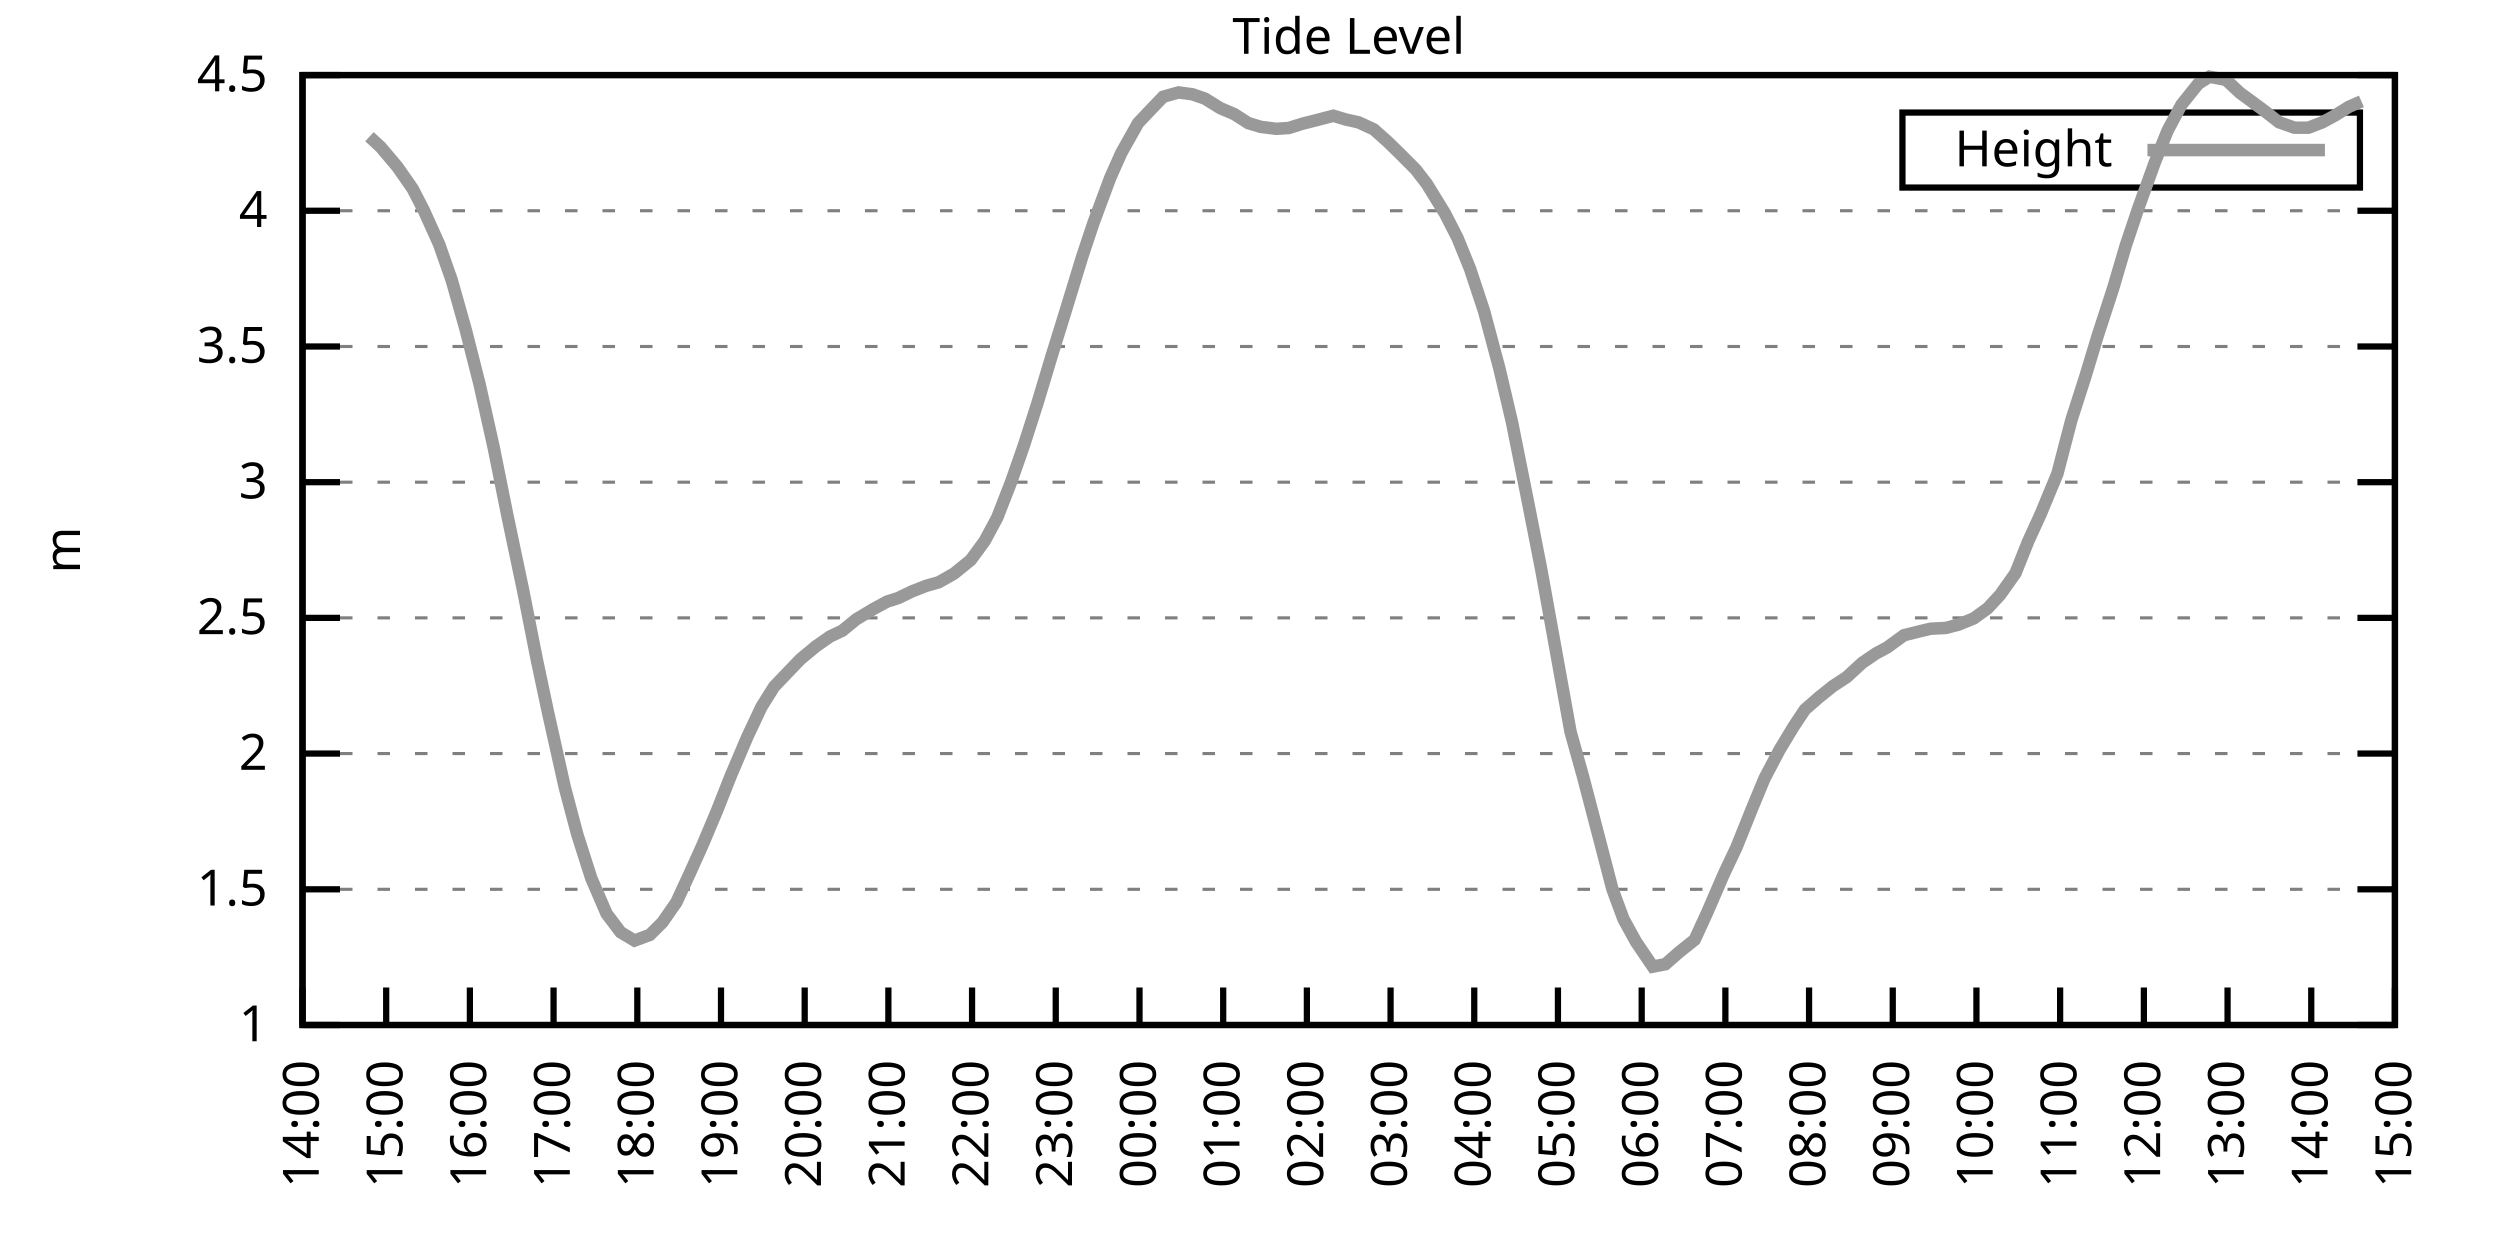
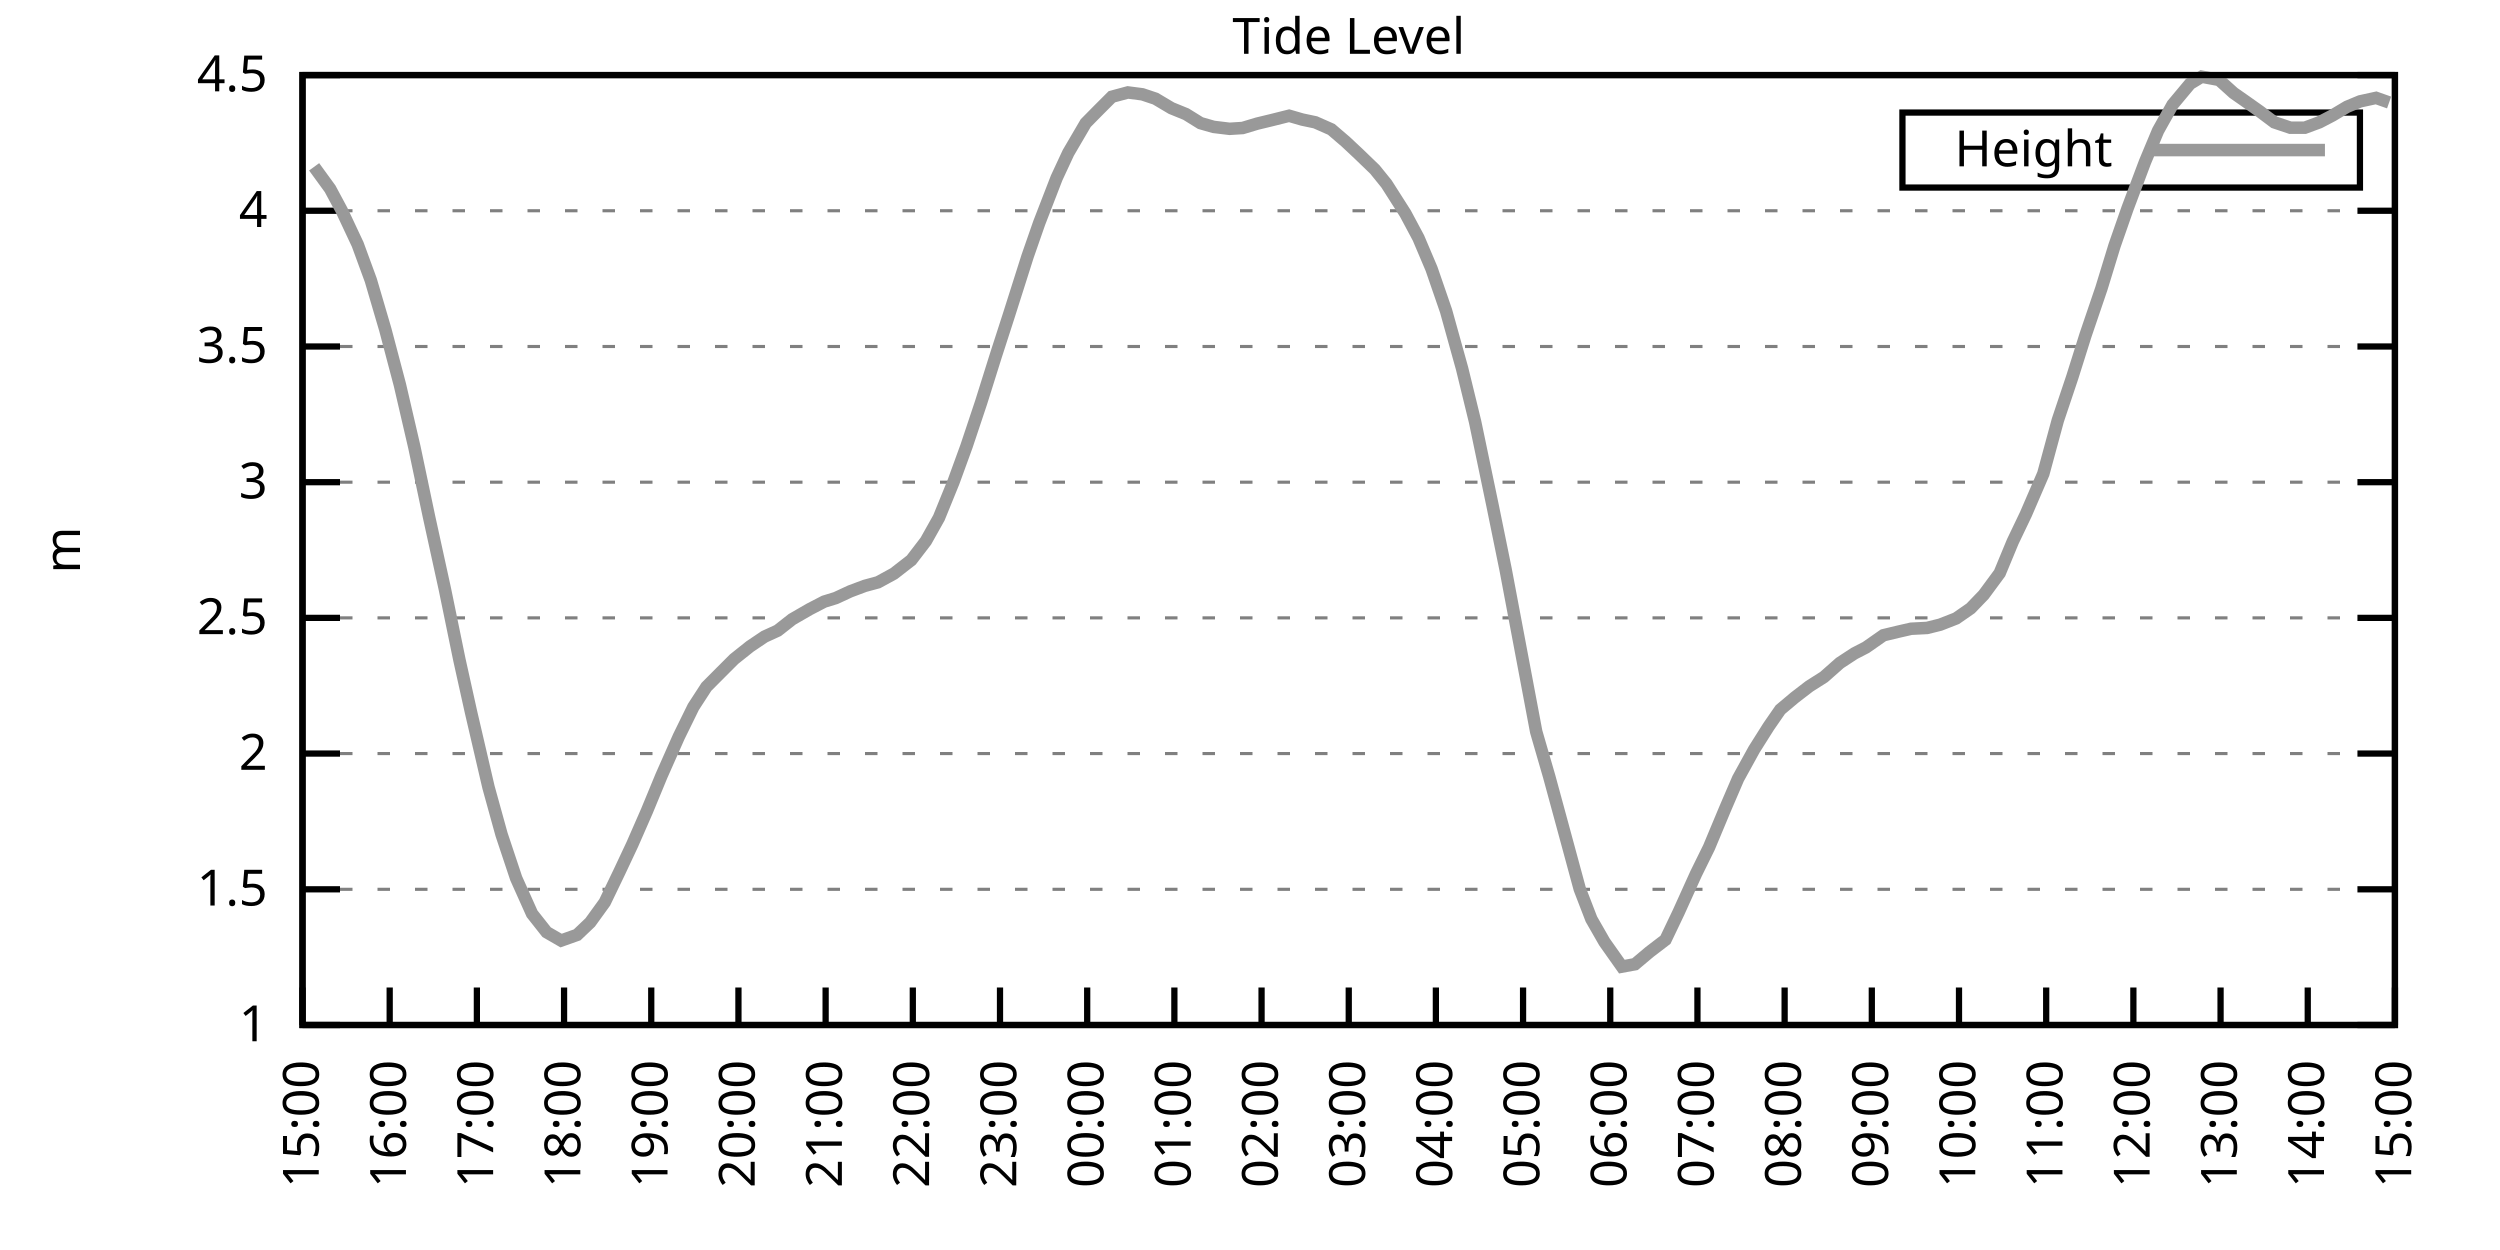
<svg xmlns="http://www.w3.org/2000/svg" xmlns:xlink="http://www.w3.org/1999/xlink" width="400" height="200" viewBox="0 0 400 200">
  <g id="gnuplot_canvas">
    <rect x="0" y="0" width="400" height="200" fill="none" />
    <defs>
      <circle id="gpDot" r="0.5" stroke-width="0.5" stroke="currentColor" />
      <path id="gpPt0" stroke-width="0.333" stroke="currentColor" d="M-1,0 h2 M0,-1 v2" />
      <path id="gpPt1" stroke-width="0.333" stroke="currentColor" d="M-1,-1 L1,1 M1,-1 L-1,1" />
      <path id="gpPt2" stroke-width="0.333" stroke="currentColor" d="M-1,0 L1,0 M0,-1 L0,1 M-1,-1 L1,1 M-1,1 L1,-1" />
      <rect id="gpPt3" stroke-width="0.333" stroke="currentColor" x="-1" y="-1" width="2" height="2" />
      <rect id="gpPt4" stroke-width="0.333" stroke="currentColor" fill="currentColor" x="-1" y="-1" width="2" height="2" />
      <circle id="gpPt5" stroke-width="0.333" stroke="currentColor" cx="0" cy="0" r="1" />
      <use xlink:href="#gpPt5" id="gpPt6" fill="currentColor" stroke="none" />
      <path id="gpPt7" stroke-width="0.333" stroke="currentColor" d="M0,-1.33 L-1.33,0.67 L1.33,0.67 z" />
      <use xlink:href="#gpPt7" id="gpPt8" fill="currentColor" stroke="none" />
      <use xlink:href="#gpPt7" id="gpPt9" stroke="currentColor" transform="rotate(180)" />
      <use xlink:href="#gpPt9" id="gpPt10" fill="currentColor" stroke="none" />
      <use xlink:href="#gpPt3" id="gpPt11" stroke="currentColor" transform="rotate(45)" />
      <use xlink:href="#gpPt11" id="gpPt12" fill="currentColor" stroke="none" />
      <path id="gpPt13" stroke-width="0.333" stroke="currentColor" d="M0,1.330 L1.265,0.411 L0.782,-1.067 L-0.782,-1.076 L-1.265,0.411 z" />
      <use xlink:href="#gpPt13" id="gpPt14" fill="currentColor" stroke="none" />
      <filter id="textbox" filterUnits="objectBoundingBox" x="0" y="0" height="1" width="1">
        <feFlood flood-color="white" flood-opacity="1" result="bgnd" />
        <feComposite in="SourceGraphic" in2="bgnd" operator="atop" />
      </filter>
      <filter id="greybox" filterUnits="objectBoundingBox" x="0" y="0" height="1" width="1">
        <feFlood flood-color="lightgrey" flood-opacity="1" result="grey" />
        <feComposite in="SourceGraphic" in2="grey" operator="atop" />
      </filter>
    </defs>
    <g fill="none" color="white" stroke="currentColor" stroke-width="1.00" stroke-linecap="butt" stroke-linejoin="miter">
</g>
    <g fill="none" color="black" stroke="currentColor" stroke-width="1.00" stroke-linecap="butt" stroke-linejoin="miter">
      <g stroke="none" shape-rendering="crispEdges">
        <polygon fill="rgb(255, 255, 255)" points="48.40,164.00 383.18,164.00 383.18,12.02 48.40,12.02 " />
      </g>
    </g>
    <g fill="none" color="black" stroke="currentColor" stroke-width="1.00" stroke-linecap="butt" stroke-linejoin="miter">
</g>
    <g fill="none" color="black" stroke="black" stroke-width="0.50" stroke-linecap="butt" stroke-linejoin="miter">
</g>
    <g fill="none" color="gray" stroke="currentColor" stroke-width="0.50" stroke-linecap="butt" stroke-linejoin="miter">
      <path stroke="gray" stroke-dasharray="2,4" class="gridline" d="M48.40,164.00 L383.19,164.00  " />
    </g>
    <g fill="none" color="gray" stroke="gray" stroke-width="1.00" stroke-linecap="butt" stroke-linejoin="miter">
</g>
    <g fill="none" color="black" stroke="currentColor" stroke-width="1.00" stroke-linecap="butt" stroke-linejoin="miter">
      <path stroke="black" d="M48.40,164.00 L54.40,164.00 M383.19,164.00 L377.19,164.00  " />
      <g transform="translate(42.80,166.60)" stroke="none" fill="black" font-family="Sans" font-size="8.00" text-anchor="end">
        <text>
          <tspan font-family="Sans"> 1</tspan>
        </text>
      </g>
    </g>
    <g fill="none" color="black" stroke="currentColor" stroke-width="1.00" stroke-linecap="butt" stroke-linejoin="miter">
</g>
    <g fill="none" color="black" stroke="black" stroke-width="0.50" stroke-linecap="butt" stroke-linejoin="miter">
</g>
    <g fill="none" color="gray" stroke="currentColor" stroke-width="0.50" stroke-linecap="butt" stroke-linejoin="miter">
      <path stroke="gray" stroke-dasharray="2,4" class="gridline" d="M48.40,142.29 L383.19,142.29  " />
    </g>
    <g fill="none" color="gray" stroke="gray" stroke-width="1.00" stroke-linecap="butt" stroke-linejoin="miter">
</g>
    <g fill="none" color="black" stroke="currentColor" stroke-width="1.00" stroke-linecap="butt" stroke-linejoin="miter">
      <path stroke="black" d="M48.40,142.29 L54.40,142.29 M383.19,142.29 L377.19,142.29  " />
      <g transform="translate(42.80,144.89)" stroke="none" fill="black" font-family="Sans" font-size="8.00" text-anchor="end">
        <text>
          <tspan font-family="Sans"> 1.5</tspan>
        </text>
      </g>
    </g>
    <g fill="none" color="black" stroke="currentColor" stroke-width="1.00" stroke-linecap="butt" stroke-linejoin="miter">
</g>
    <g fill="none" color="black" stroke="black" stroke-width="0.50" stroke-linecap="butt" stroke-linejoin="miter">
</g>
    <g fill="none" color="gray" stroke="currentColor" stroke-width="0.50" stroke-linecap="butt" stroke-linejoin="miter">
      <path stroke="gray" stroke-dasharray="2,4" class="gridline" d="M48.40,120.57 L383.19,120.57  " />
    </g>
    <g fill="none" color="gray" stroke="gray" stroke-width="1.00" stroke-linecap="butt" stroke-linejoin="miter">
</g>
    <g fill="none" color="black" stroke="currentColor" stroke-width="1.00" stroke-linecap="butt" stroke-linejoin="miter">
      <path stroke="black" d="M48.40,120.57 L54.40,120.57 M383.19,120.57 L377.19,120.57  " />
      <g transform="translate(42.80,123.17)" stroke="none" fill="black" font-family="Sans" font-size="8.00" text-anchor="end">
        <text>
          <tspan font-family="Sans"> 2</tspan>
        </text>
      </g>
    </g>
    <g fill="none" color="black" stroke="currentColor" stroke-width="1.00" stroke-linecap="butt" stroke-linejoin="miter">
</g>
    <g fill="none" color="black" stroke="black" stroke-width="0.50" stroke-linecap="butt" stroke-linejoin="miter">
</g>
    <g fill="none" color="gray" stroke="currentColor" stroke-width="0.50" stroke-linecap="butt" stroke-linejoin="miter">
      <path stroke="gray" stroke-dasharray="2,4" class="gridline" d="M48.40,98.86 L383.19,98.86  " />
    </g>
    <g fill="none" color="gray" stroke="gray" stroke-width="1.00" stroke-linecap="butt" stroke-linejoin="miter">
</g>
    <g fill="none" color="black" stroke="currentColor" stroke-width="1.00" stroke-linecap="butt" stroke-linejoin="miter">
      <path stroke="black" d="M48.40,98.86 L54.40,98.86 M383.19,98.86 L377.19,98.86  " />
      <g transform="translate(42.80,101.46)" stroke="none" fill="black" font-family="Sans" font-size="8.00" text-anchor="end">
        <text>
          <tspan font-family="Sans"> 2.5</tspan>
        </text>
      </g>
    </g>
    <g fill="none" color="black" stroke="currentColor" stroke-width="1.00" stroke-linecap="butt" stroke-linejoin="miter">
</g>
    <g fill="none" color="black" stroke="black" stroke-width="0.50" stroke-linecap="butt" stroke-linejoin="miter">
</g>
    <g fill="none" color="gray" stroke="currentColor" stroke-width="0.50" stroke-linecap="butt" stroke-linejoin="miter">
      <path stroke="gray" stroke-dasharray="2,4" class="gridline" d="M48.40,77.15 L383.19,77.15  " />
    </g>
    <g fill="none" color="gray" stroke="gray" stroke-width="1.00" stroke-linecap="butt" stroke-linejoin="miter">
</g>
    <g fill="none" color="black" stroke="currentColor" stroke-width="1.00" stroke-linecap="butt" stroke-linejoin="miter">
      <path stroke="black" d="M48.40,77.15 L54.40,77.15 M383.19,77.15 L377.19,77.15  " />
      <g transform="translate(42.80,79.75)" stroke="none" fill="black" font-family="Sans" font-size="8.00" text-anchor="end">
        <text>
          <tspan font-family="Sans"> 3</tspan>
        </text>
      </g>
    </g>
    <g fill="none" color="black" stroke="currentColor" stroke-width="1.00" stroke-linecap="butt" stroke-linejoin="miter">
</g>
    <g fill="none" color="black" stroke="black" stroke-width="0.50" stroke-linecap="butt" stroke-linejoin="miter">
</g>
    <g fill="none" color="gray" stroke="currentColor" stroke-width="0.50" stroke-linecap="butt" stroke-linejoin="miter">
      <path stroke="gray" stroke-dasharray="2,4" class="gridline" d="M48.40,55.44 L383.19,55.44  " />
    </g>
    <g fill="none" color="gray" stroke="gray" stroke-width="1.00" stroke-linecap="butt" stroke-linejoin="miter">
</g>
    <g fill="none" color="black" stroke="currentColor" stroke-width="1.00" stroke-linecap="butt" stroke-linejoin="miter">
      <path stroke="black" d="M48.40,55.44 L54.40,55.44 M383.19,55.44 L377.19,55.44  " />
      <g transform="translate(42.80,58.04)" stroke="none" fill="black" font-family="Sans" font-size="8.00" text-anchor="end">
        <text>
          <tspan font-family="Sans"> 3.5</tspan>
        </text>
      </g>
    </g>
    <g fill="none" color="black" stroke="currentColor" stroke-width="1.00" stroke-linecap="butt" stroke-linejoin="miter">
</g>
    <g fill="none" color="black" stroke="black" stroke-width="0.50" stroke-linecap="butt" stroke-linejoin="miter">
</g>
    <g fill="none" color="gray" stroke="currentColor" stroke-width="0.50" stroke-linecap="butt" stroke-linejoin="miter">
      <path stroke="gray" stroke-dasharray="2,4" class="gridline" d="M48.40,33.72 L383.19,33.72  " />
    </g>
    <g fill="none" color="gray" stroke="gray" stroke-width="1.00" stroke-linecap="butt" stroke-linejoin="miter">
</g>
    <g fill="none" color="black" stroke="currentColor" stroke-width="1.00" stroke-linecap="butt" stroke-linejoin="miter">
      <path stroke="black" d="M48.40,33.72 L54.40,33.72 M383.19,33.72 L377.19,33.72  " />
      <g transform="translate(42.80,36.32)" stroke="none" fill="black" font-family="Sans" font-size="8.00" text-anchor="end">
        <text>
          <tspan font-family="Sans"> 4</tspan>
        </text>
      </g>
    </g>
    <g fill="none" color="black" stroke="currentColor" stroke-width="1.00" stroke-linecap="butt" stroke-linejoin="miter">
</g>
    <g fill="none" color="black" stroke="black" stroke-width="0.50" stroke-linecap="butt" stroke-linejoin="miter">
</g>
    <g fill="none" color="gray" stroke="currentColor" stroke-width="0.50" stroke-linecap="butt" stroke-linejoin="miter">
      <path stroke="gray" stroke-dasharray="2,4" class="gridline" d="M48.40,12.01 L383.19,12.01  " />
    </g>
    <g fill="none" color="gray" stroke="gray" stroke-width="1.00" stroke-linecap="butt" stroke-linejoin="miter">
</g>
    <g fill="none" color="black" stroke="currentColor" stroke-width="1.00" stroke-linecap="butt" stroke-linejoin="miter">
      <path stroke="black" d="M48.40,12.01 L54.40,12.01 M383.19,12.01 L377.19,12.01  " />
      <g transform="translate(42.80,14.61)" stroke="none" fill="black" font-family="Sans" font-size="8.00" text-anchor="end">
        <text>
          <tspan font-family="Sans"> 4.5</tspan>
        </text>
      </g>
    </g>
    <g fill="none" color="black" stroke="currentColor" stroke-width="1.00" stroke-linecap="butt" stroke-linejoin="miter">
      <path stroke="black" d="M48.40,164.00 L48.40,158.00  " />
      <g transform="translate(51.00,169.60) rotate(270.00)" stroke="none" fill="black" font-family="Sans" font-size="8.00" text-anchor="end">
        <text>
-           <tspan font-family="Sans">14:00</tspan>
-         </text>
-       </g>
-     </g>
-     <g fill="none" color="black" stroke="currentColor" stroke-width="1.00" stroke-linecap="butt" stroke-linejoin="miter">
-       <path stroke="black" d="M61.79,164.00 L61.79,158.00  " />
-       <g transform="translate(64.39,169.60) rotate(270.00)" stroke="none" fill="black" font-family="Sans" font-size="8.00" text-anchor="end">
-         <text>
          <tspan font-family="Sans">15:00</tspan>
        </text>
      </g>
    </g>
    <g fill="none" color="black" stroke="currentColor" stroke-width="1.00" stroke-linecap="butt" stroke-linejoin="miter">
-       <path stroke="black" d="M75.18,164.00 L75.18,158.00  " />
-       <g transform="translate(77.78,169.60) rotate(270.00)" stroke="none" fill="black" font-family="Sans" font-size="8.00" text-anchor="end">
+       <path stroke="black" d="M62.35,164.00 L62.35,158.00  " />
+       <g transform="translate(64.95,169.60) rotate(270.00)" stroke="none" fill="black" font-family="Sans" font-size="8.00" text-anchor="end">
        <text>
          <tspan font-family="Sans">16:00</tspan>
        </text>
      </g>
    </g>
    <g fill="none" color="black" stroke="currentColor" stroke-width="1.00" stroke-linecap="butt" stroke-linejoin="miter">
-       <path stroke="black" d="M88.57,164.00 L88.57,158.00  " />
-       <g transform="translate(91.17,169.60) rotate(270.00)" stroke="none" fill="black" font-family="Sans" font-size="8.00" text-anchor="end">
+       <path stroke="black" d="M76.30,164.00 L76.30,158.00  " />
+       <g transform="translate(78.90,169.60) rotate(270.00)" stroke="none" fill="black" font-family="Sans" font-size="8.00" text-anchor="end">
        <text>
          <tspan font-family="Sans">17:00</tspan>
        </text>
      </g>
    </g>
    <g fill="none" color="black" stroke="currentColor" stroke-width="1.00" stroke-linecap="butt" stroke-linejoin="miter">
-       <path stroke="black" d="M101.97,164.00 L101.97,158.00  " />
-       <g transform="translate(104.57,169.60) rotate(270.00)" stroke="none" fill="black" font-family="Sans" font-size="8.00" text-anchor="end">
+       <path stroke="black" d="M90.25,164.00 L90.25,158.00  " />
+       <g transform="translate(92.85,169.60) rotate(270.00)" stroke="none" fill="black" font-family="Sans" font-size="8.00" text-anchor="end">
        <text>
          <tspan font-family="Sans">18:00</tspan>
        </text>
      </g>
    </g>
    <g fill="none" color="black" stroke="currentColor" stroke-width="1.00" stroke-linecap="butt" stroke-linejoin="miter">
-       <path stroke="black" d="M115.36,164.00 L115.36,158.00  " />
-       <g transform="translate(117.96,169.60) rotate(270.00)" stroke="none" fill="black" font-family="Sans" font-size="8.00" text-anchor="end">
+       <path stroke="black" d="M104.20,164.00 L104.20,158.00  " />
+       <g transform="translate(106.80,169.60) rotate(270.00)" stroke="none" fill="black" font-family="Sans" font-size="8.00" text-anchor="end">
        <text>
          <tspan font-family="Sans">19:00</tspan>
        </text>
      </g>
    </g>
    <g fill="none" color="black" stroke="currentColor" stroke-width="1.00" stroke-linecap="butt" stroke-linejoin="miter">
-       <path stroke="black" d="M128.75,164.00 L128.75,158.00  " />
-       <g transform="translate(131.35,169.60) rotate(270.00)" stroke="none" fill="black" font-family="Sans" font-size="8.00" text-anchor="end">
+       <path stroke="black" d="M118.15,164.00 L118.15,158.00  " />
+       <g transform="translate(120.75,169.60) rotate(270.00)" stroke="none" fill="black" font-family="Sans" font-size="8.00" text-anchor="end">
        <text>
          <tspan font-family="Sans">20:00</tspan>
        </text>
      </g>
    </g>
    <g fill="none" color="black" stroke="currentColor" stroke-width="1.00" stroke-linecap="butt" stroke-linejoin="miter">
-       <path stroke="black" d="M142.14,164.00 L142.14,158.00  " />
-       <g transform="translate(144.74,169.60) rotate(270.00)" stroke="none" fill="black" font-family="Sans" font-size="8.00" text-anchor="end">
+       <path stroke="black" d="M132.10,164.00 L132.10,158.00  " />
+       <g transform="translate(134.70,169.60) rotate(270.00)" stroke="none" fill="black" font-family="Sans" font-size="8.00" text-anchor="end">
        <text>
          <tspan font-family="Sans">21:00</tspan>
        </text>
      </g>
    </g>
    <g fill="none" color="black" stroke="currentColor" stroke-width="1.00" stroke-linecap="butt" stroke-linejoin="miter">
-       <path stroke="black" d="M155.53,164.00 L155.53,158.00  " />
-       <g transform="translate(158.13,169.60) rotate(270.00)" stroke="none" fill="black" font-family="Sans" font-size="8.00" text-anchor="end">
+       <path stroke="black" d="M146.05,164.00 L146.05,158.00  " />
+       <g transform="translate(148.65,169.60) rotate(270.00)" stroke="none" fill="black" font-family="Sans" font-size="8.00" text-anchor="end">
        <text>
          <tspan font-family="Sans">22:00</tspan>
        </text>
      </g>
    </g>
    <g fill="none" color="black" stroke="currentColor" stroke-width="1.00" stroke-linecap="butt" stroke-linejoin="miter">
-       <path stroke="black" d="M168.92,164.00 L168.92,158.00  " />
-       <g transform="translate(171.52,169.60) rotate(270.00)" stroke="none" fill="black" font-family="Sans" font-size="8.00" text-anchor="end">
+       <path stroke="black" d="M160.00,164.00 L160.00,158.00  " />
+       <g transform="translate(162.60,169.60) rotate(270.00)" stroke="none" fill="black" font-family="Sans" font-size="8.00" text-anchor="end">
        <text>
          <tspan font-family="Sans">23:00</tspan>
        </text>
      </g>
    </g>
    <g fill="none" color="black" stroke="currentColor" stroke-width="1.00" stroke-linecap="butt" stroke-linejoin="miter">
-       <path stroke="black" d="M182.32,164.00 L182.32,158.00  " />
-       <g transform="translate(184.92,169.60) rotate(270.00)" stroke="none" fill="black" font-family="Sans" font-size="8.00" text-anchor="end">
+       <path stroke="black" d="M173.95,164.00 L173.95,158.00  " />
+       <g transform="translate(176.55,169.60) rotate(270.00)" stroke="none" fill="black" font-family="Sans" font-size="8.00" text-anchor="end">
        <text>
          <tspan font-family="Sans">00:00</tspan>
        </text>
      </g>
    </g>
    <g fill="none" color="black" stroke="currentColor" stroke-width="1.00" stroke-linecap="butt" stroke-linejoin="miter">
-       <path stroke="black" d="M195.71,164.00 L195.71,158.00  " />
-       <g transform="translate(198.31,169.60) rotate(270.00)" stroke="none" fill="black" font-family="Sans" font-size="8.00" text-anchor="end">
+       <path stroke="black" d="M187.90,164.00 L187.90,158.00  " />
+       <g transform="translate(190.50,169.60) rotate(270.00)" stroke="none" fill="black" font-family="Sans" font-size="8.00" text-anchor="end">
        <text>
          <tspan font-family="Sans">01:00</tspan>
        </text>
      </g>
    </g>
    <g fill="none" color="black" stroke="currentColor" stroke-width="1.00" stroke-linecap="butt" stroke-linejoin="miter">
-       <path stroke="black" d="M209.10,164.00 L209.10,158.00  " />
-       <g transform="translate(211.70,169.60) rotate(270.00)" stroke="none" fill="black" font-family="Sans" font-size="8.00" text-anchor="end">
+       <path stroke="black" d="M201.85,164.00 L201.85,158.00  " />
+       <g transform="translate(204.45,169.60) rotate(270.00)" stroke="none" fill="black" font-family="Sans" font-size="8.00" text-anchor="end">
        <text>
          <tspan font-family="Sans">02:00</tspan>
        </text>
      </g>
    </g>
    <g fill="none" color="black" stroke="currentColor" stroke-width="1.00" stroke-linecap="butt" stroke-linejoin="miter">
-       <path stroke="black" d="M222.49,164.00 L222.49,158.00  " />
-       <g transform="translate(225.09,169.60) rotate(270.00)" stroke="none" fill="black" font-family="Sans" font-size="8.00" text-anchor="end">
+       <path stroke="black" d="M215.80,164.00 L215.80,158.00  " />
+       <g transform="translate(218.40,169.60) rotate(270.00)" stroke="none" fill="black" font-family="Sans" font-size="8.00" text-anchor="end">
        <text>
          <tspan font-family="Sans">03:00</tspan>
        </text>
      </g>
    </g>
    <g fill="none" color="black" stroke="currentColor" stroke-width="1.00" stroke-linecap="butt" stroke-linejoin="miter">
-       <path stroke="black" d="M235.88,164.00 L235.88,158.00  " />
-       <g transform="translate(238.48,169.60) rotate(270.00)" stroke="none" fill="black" font-family="Sans" font-size="8.00" text-anchor="end">
+       <path stroke="black" d="M229.74,164.00 L229.74,158.00  " />
+       <g transform="translate(232.34,169.60) rotate(270.00)" stroke="none" fill="black" font-family="Sans" font-size="8.00" text-anchor="end">
        <text>
          <tspan font-family="Sans">04:00</tspan>
        </text>
      </g>
    </g>
    <g fill="none" color="black" stroke="currentColor" stroke-width="1.00" stroke-linecap="butt" stroke-linejoin="miter">
-       <path stroke="black" d="M249.27,164.00 L249.27,158.00  " />
-       <g transform="translate(251.87,169.60) rotate(270.00)" stroke="none" fill="black" font-family="Sans" font-size="8.00" text-anchor="end">
+       <path stroke="black" d="M243.69,164.00 L243.69,158.00  " />
+       <g transform="translate(246.29,169.60) rotate(270.00)" stroke="none" fill="black" font-family="Sans" font-size="8.00" text-anchor="end">
        <text>
          <tspan font-family="Sans">05:00</tspan>
        </text>
      </g>
    </g>
    <g fill="none" color="black" stroke="currentColor" stroke-width="1.00" stroke-linecap="butt" stroke-linejoin="miter">
-       <path stroke="black" d="M262.67,164.00 L262.67,158.00  " />
-       <g transform="translate(265.27,169.60) rotate(270.00)" stroke="none" fill="black" font-family="Sans" font-size="8.00" text-anchor="end">
+       <path stroke="black" d="M257.64,164.00 L257.64,158.00  " />
+       <g transform="translate(260.24,169.60) rotate(270.00)" stroke="none" fill="black" font-family="Sans" font-size="8.00" text-anchor="end">
        <text>
          <tspan font-family="Sans">06:00</tspan>
        </text>
      </g>
    </g>
    <g fill="none" color="black" stroke="currentColor" stroke-width="1.00" stroke-linecap="butt" stroke-linejoin="miter">
-       <path stroke="black" d="M276.06,164.00 L276.06,158.00  " />
-       <g transform="translate(278.66,169.60) rotate(270.00)" stroke="none" fill="black" font-family="Sans" font-size="8.00" text-anchor="end">
+       <path stroke="black" d="M271.59,164.00 L271.59,158.00  " />
+       <g transform="translate(274.19,169.60) rotate(270.00)" stroke="none" fill="black" font-family="Sans" font-size="8.00" text-anchor="end">
        <text>
          <tspan font-family="Sans">07:00</tspan>
        </text>
      </g>
    </g>
    <g fill="none" color="black" stroke="currentColor" stroke-width="1.00" stroke-linecap="butt" stroke-linejoin="miter">
-       <path stroke="black" d="M289.45,164.00 L289.45,158.00  " />
-       <g transform="translate(292.05,169.60) rotate(270.00)" stroke="none" fill="black" font-family="Sans" font-size="8.00" text-anchor="end">
+       <path stroke="black" d="M285.54,164.00 L285.54,158.00  " />
+       <g transform="translate(288.14,169.60) rotate(270.00)" stroke="none" fill="black" font-family="Sans" font-size="8.00" text-anchor="end">
        <text>
          <tspan font-family="Sans">08:00</tspan>
        </text>
      </g>
    </g>
    <g fill="none" color="black" stroke="currentColor" stroke-width="1.00" stroke-linecap="butt" stroke-linejoin="miter">
-       <path stroke="black" d="M302.84,164.00 L302.84,158.00  " />
-       <g transform="translate(305.44,169.60) rotate(270.00)" stroke="none" fill="black" font-family="Sans" font-size="8.00" text-anchor="end">
+       <path stroke="black" d="M299.49,164.00 L299.49,158.00  " />
+       <g transform="translate(302.09,169.60) rotate(270.00)" stroke="none" fill="black" font-family="Sans" font-size="8.00" text-anchor="end">
        <text>
          <tspan font-family="Sans">09:00</tspan>
        </text>
      </g>
    </g>
    <g fill="none" color="black" stroke="currentColor" stroke-width="1.00" stroke-linecap="butt" stroke-linejoin="miter">
-       <path stroke="black" d="M316.23,164.00 L316.23,158.00  " />
-       <g transform="translate(318.83,169.60) rotate(270.00)" stroke="none" fill="black" font-family="Sans" font-size="8.00" text-anchor="end">
+       <path stroke="black" d="M313.44,164.00 L313.44,158.00  " />
+       <g transform="translate(316.04,169.60) rotate(270.00)" stroke="none" fill="black" font-family="Sans" font-size="8.00" text-anchor="end">
        <text>
          <tspan font-family="Sans">10:00</tspan>
        </text>
      </g>
    </g>
    <g fill="none" color="black" stroke="currentColor" stroke-width="1.00" stroke-linecap="butt" stroke-linejoin="miter">
-       <path stroke="black" d="M329.62,164.00 L329.62,158.00  " />
-       <g transform="translate(332.22,169.60) rotate(270.00)" stroke="none" fill="black" font-family="Sans" font-size="8.00" text-anchor="end">
+       <path stroke="black" d="M327.39,164.00 L327.39,158.00  " />
+       <g transform="translate(329.99,169.60) rotate(270.00)" stroke="none" fill="black" font-family="Sans" font-size="8.00" text-anchor="end">
        <text>
          <tspan font-family="Sans">11:00</tspan>
        </text>
      </g>
    </g>
    <g fill="none" color="black" stroke="currentColor" stroke-width="1.00" stroke-linecap="butt" stroke-linejoin="miter">
-       <path stroke="black" d="M343.02,164.00 L343.02,158.00  " />
-       <g transform="translate(345.62,169.60) rotate(270.00)" stroke="none" fill="black" font-family="Sans" font-size="8.00" text-anchor="end">
+       <path stroke="black" d="M341.34,164.00 L341.34,158.00  " />
+       <g transform="translate(343.94,169.60) rotate(270.00)" stroke="none" fill="black" font-family="Sans" font-size="8.00" text-anchor="end">
        <text>
          <tspan font-family="Sans">12:00</tspan>
        </text>
      </g>
    </g>
    <g fill="none" color="black" stroke="currentColor" stroke-width="1.00" stroke-linecap="butt" stroke-linejoin="miter">
-       <path stroke="black" d="M356.41,164.00 L356.41,158.00  " />
-       <g transform="translate(359.01,169.60) rotate(270.00)" stroke="none" fill="black" font-family="Sans" font-size="8.00" text-anchor="end">
+       <path stroke="black" d="M355.29,164.00 L355.29,158.00  " />
+       <g transform="translate(357.89,169.60) rotate(270.00)" stroke="none" fill="black" font-family="Sans" font-size="8.00" text-anchor="end">
        <text>
          <tspan font-family="Sans">13:00</tspan>
        </text>
      </g>
    </g>
    <g fill="none" color="black" stroke="currentColor" stroke-width="1.00" stroke-linecap="butt" stroke-linejoin="miter">
-       <path stroke="black" d="M369.80,164.00 L369.80,158.00  " />
-       <g transform="translate(372.40,169.60) rotate(270.00)" stroke="none" fill="black" font-family="Sans" font-size="8.00" text-anchor="end">
+       <path stroke="black" d="M369.24,164.00 L369.24,158.00  " />
+       <g transform="translate(371.84,169.60) rotate(270.00)" stroke="none" fill="black" font-family="Sans" font-size="8.00" text-anchor="end">
        <text>
          <tspan font-family="Sans">14:00</tspan>
        </text>
      </g>
    </g>
    <g fill="none" color="black" stroke="currentColor" stroke-width="1.00" stroke-linecap="butt" stroke-linejoin="miter">
      <path stroke="black" d="M383.19,164.00 L383.19,158.00  " />
      <g transform="translate(385.79,169.60) rotate(270.00)" stroke="none" fill="black" font-family="Sans" font-size="8.00" text-anchor="end">
        <text>
          <tspan font-family="Sans">15:00</tspan>
        </text>
      </g>
    </g>
    <g fill="none" color="black" stroke="currentColor" stroke-width="1.00" stroke-linecap="butt" stroke-linejoin="miter">
</g>
    <g fill="none" color="black" stroke="currentColor" stroke-width="1.00" stroke-linecap="butt" stroke-linejoin="miter">
      <path stroke="black" d="M48.40,12.01 L48.40,164.00 L383.19,164.00 L383.19,12.01 L48.40,12.01 Z  " />
    </g>
    <g fill="none" color="black" stroke="currentColor" stroke-width="1.00" stroke-linecap="butt" stroke-linejoin="miter">
</g>
    <g fill="none" color="black" stroke="currentColor" stroke-width="1.00" stroke-linecap="butt" stroke-linejoin="miter">
      <path stroke="black" d="M304.39,30.01 L304.39,18.01 L377.59,18.01 L377.59,30.01 L304.39,30.01 Z  " />
    </g>
    <g id="Tide_level_plot_1">
      <g fill="none" color="white" stroke="black" stroke-width="2.00" stroke-linecap="butt" stroke-linejoin="miter">
</g>
      <g fill="none" color="black" stroke="currentColor" stroke-width="2.00" stroke-linecap="butt" stroke-linejoin="miter">
        <g transform="translate(337.99,26.61)" stroke="none" fill="black" font-family="Sans" font-size="8.00" text-anchor="end">
          <text>
            <tspan font-family="Sans">Height</tspan>
          </text>
        </g>
      </g>
      <g fill="none" color="black" stroke="currentColor" stroke-width="2.00" stroke-linecap="butt" stroke-linejoin="miter">
-         <path stroke="rgb(153, 153, 153)" d="M343.59,24.01 L371.99,24.01 M59.11,21.87 L60.90,23.52 L63.58,26.69 L66.03,30.21 L67.82,33.68 L70.27,39.11   L72.28,44.84 L74.51,52.74 L76.75,61.56 L78.98,71.55 L81.21,82.62 L83.66,94.26 L85.90,105.59 L87.68,113.97   L90.36,125.96 L92.37,133.52 L94.60,140.51 L97.06,146.20 L99.29,149.15 L101.52,150.49 L103.98,149.58 L105.98,147.59   L108.22,144.37 L110.45,139.55 L112.46,135.08 L114.69,129.78 L116.92,124.14 L119.60,117.84 L121.83,113.11 L123.84,109.89   L126.07,107.55 L128.08,105.46 L130.54,103.42 L132.77,101.86 L134.78,100.90 L137.01,99.08 L139.69,97.47 L141.92,96.26   L143.70,95.69 L145.94,94.61 L148.17,93.74 L150.18,93.17 L152.63,91.78 L155.31,89.61 L157.54,86.57 L159.55,82.84   L161.78,77.11 L163.79,71.37 L166.02,64.42 L168.25,57.00 L170.26,50.53 L173.17,41.02 L174.95,35.68 L177.63,28.47   L179.41,24.47 L182.09,19.70 L184.10,17.57 L186.11,15.48 L188.57,14.79 L190.80,15.09 L192.81,15.79 L195.26,17.31   L197.49,18.26 L199.73,19.70 L201.73,20.30 L204.19,20.61 L206.20,20.48 L208.43,19.78 L210.66,19.22 L213.34,18.52   L215.35,19.13 L217.36,19.57 L219.81,20.70 L222.04,22.69 L224.05,24.65 L226.51,27.12 L228.29,29.42 L231.20,34.16   L233.20,38.07 L235.21,43.02 L237.44,49.75 L239.90,58.95 L241.91,67.51 L244.59,80.88 L246.60,91.13 L251.28,117.06   L253.29,124.27 L255.30,131.95 L257.98,142.24 L259.76,147.06 L261.77,150.71 L264.45,154.66 L266.46,154.27 L268.69,152.32   L271.15,150.36 L273.16,145.98 L275.83,139.81 L277.84,135.56 L280.30,129.43 L282.31,124.57 L284.76,119.92 L286.99,116.23   L288.78,113.54 L291.01,111.59 L293.24,109.80 L295.48,108.33 L297.93,106.07 L300.16,104.55 L301.95,103.59 L304.63,101.64   L306.86,101.08 L308.87,100.60 L311.32,100.47 L313.33,99.95 L315.79,98.95 L318.02,97.34 L320.03,95.17 L322.48,91.70   L324.49,86.66 L326.50,82.27 L329.18,75.80 L331.41,67.25 L333.64,60.30 L335.65,53.66 L338.10,46.14 L340.11,39.32   L342.12,33.33 L344.80,25.91 L346.81,20.91 L349.04,16.74 L351.72,13.40 L353.51,12.27 L356.18,12.79 L358.42,14.88   L360.20,16.18 L362.43,17.83 L364.66,19.57 L367.12,20.43 L369.35,20.43 L371.58,19.57 L373.59,18.48 L375.82,17.09   L377.83,16.22  " />
+         <path stroke="rgb(153, 153, 153)" d="M343.59,24.01 L371.99,24.01 M50.26,26.69 L52.82,30.21 L54.68,33.68 L57.23,39.11 L59.33,44.84 L61.65,52.74   L63.98,61.56 L66.30,71.55 L68.63,82.62 L71.18,94.26 L73.51,105.59 L75.37,113.97 L78.16,125.96 L80.25,133.52   L82.58,140.51 L85.13,146.20 L87.46,149.15 L89.78,150.49 L92.34,149.58 L94.43,147.59 L96.76,144.37 L99.08,139.55   L101.18,135.08 L103.50,129.78 L105.83,124.14 L108.62,117.84 L110.94,113.11 L113.03,109.89 L115.36,107.55 L117.45,105.46   L120.01,103.42 L122.33,101.86 L124.43,100.90 L126.75,99.08 L129.54,97.47 L131.87,96.26 L133.72,95.69 L136.05,94.61   L138.37,93.74 L140.47,93.17 L143.02,91.78 L145.81,89.61 L148.14,86.57 L150.23,82.84 L152.56,77.11 L154.65,71.37   L156.97,64.42 L159.30,57.00 L161.39,50.53 L164.41,41.02 L166.27,35.68 L169.06,28.47 L170.92,24.47 L173.71,19.70   L175.81,17.57 L177.90,15.48 L180.46,14.79 L182.78,15.09 L184.87,15.79 L187.43,17.31 L189.76,18.26 L192.08,19.70   L194.17,20.30 L196.73,20.61 L198.82,20.48 L201.15,19.78 L203.47,19.22 L206.26,18.52 L208.36,19.13 L210.45,19.57   L213.01,20.70 L215.33,22.69 L217.42,24.65 L219.98,27.12 L221.84,29.42 L224.86,34.16 L226.95,38.07 L229.05,43.02   L231.37,49.75 L233.93,58.95 L236.02,67.51 L238.81,80.88 L240.90,91.13 L245.79,117.06 L247.88,124.27 L249.97,131.95   L252.76,142.24 L254.62,147.06 L256.71,150.71 L259.50,154.66 L261.60,154.27 L263.92,152.32 L266.48,150.36 L268.57,145.98   L271.36,139.81 L273.45,135.56 L276.01,129.43 L278.10,124.57 L280.66,119.92 L282.99,116.23 L284.85,113.54 L287.17,111.59   L289.50,109.80 L291.82,108.33 L294.38,106.07 L296.70,104.55 L298.56,103.59 L301.35,101.64 L303.68,101.08 L305.77,100.60   L308.33,100.47 L310.42,99.95 L312.98,98.95 L315.30,97.34 L317.39,95.17 L319.95,91.70 L322.04,86.66 L324.14,82.27   L326.93,75.80 L329.25,67.25 L331.58,60.30 L333.67,53.66 L336.23,46.14 L338.32,39.32 L340.41,33.33 L343.20,25.91   L345.29,20.91 L347.62,16.74 L350.41,13.40 L352.27,12.27 L355.06,12.79 L357.38,14.88 L359.24,16.18 L361.57,17.83   L363.89,19.57 L366.45,20.43 L368.78,20.43 L371.10,19.57 L373.19,18.48 L375.52,17.09 L377.61,16.22 L380.17,15.66   L382.26,16.40  " />
      </g>
    </g>
    <g fill="none" color="black" stroke="currentColor" stroke-width="2.00" stroke-linecap="butt" stroke-linejoin="miter">
</g>
    <g fill="none" color="black" stroke="black" stroke-width="1.00" stroke-linecap="butt" stroke-linejoin="miter">
</g>
    <g fill="none" color="black" stroke="currentColor" stroke-width="1.00" stroke-linecap="butt" stroke-linejoin="miter">
      <path stroke="black" d="M48.40,12.01 L48.40,164.00 L383.19,164.00 L383.19,12.01 L48.40,12.01 Z  " />
      <g transform="translate(12.80,88.01) rotate(270.00)" stroke="none" fill="black" font-family="Sans" font-size="8.00" text-anchor="middle">
        <text>
          <tspan font-family="Sans">m</tspan>
        </text>
      </g>
    </g>
    <g fill="none" color="black" stroke="currentColor" stroke-width="1.00" stroke-linecap="butt" stroke-linejoin="miter">
</g>
    <g fill="none" color="black" stroke="currentColor" stroke-width="1.00" stroke-linecap="butt" stroke-linejoin="miter">
      <g transform="translate(215.79,8.61)" stroke="none" fill="black" font-family="Sans" font-size="8.00" text-anchor="middle">
        <text>
          <tspan font-family="Sans">Tide Level</tspan>
        </text>
      </g>
    </g>
    <g fill="none" color="black" stroke="currentColor" stroke-width="1.00" stroke-linecap="butt" stroke-linejoin="miter">
</g>
  </g>
</svg>
